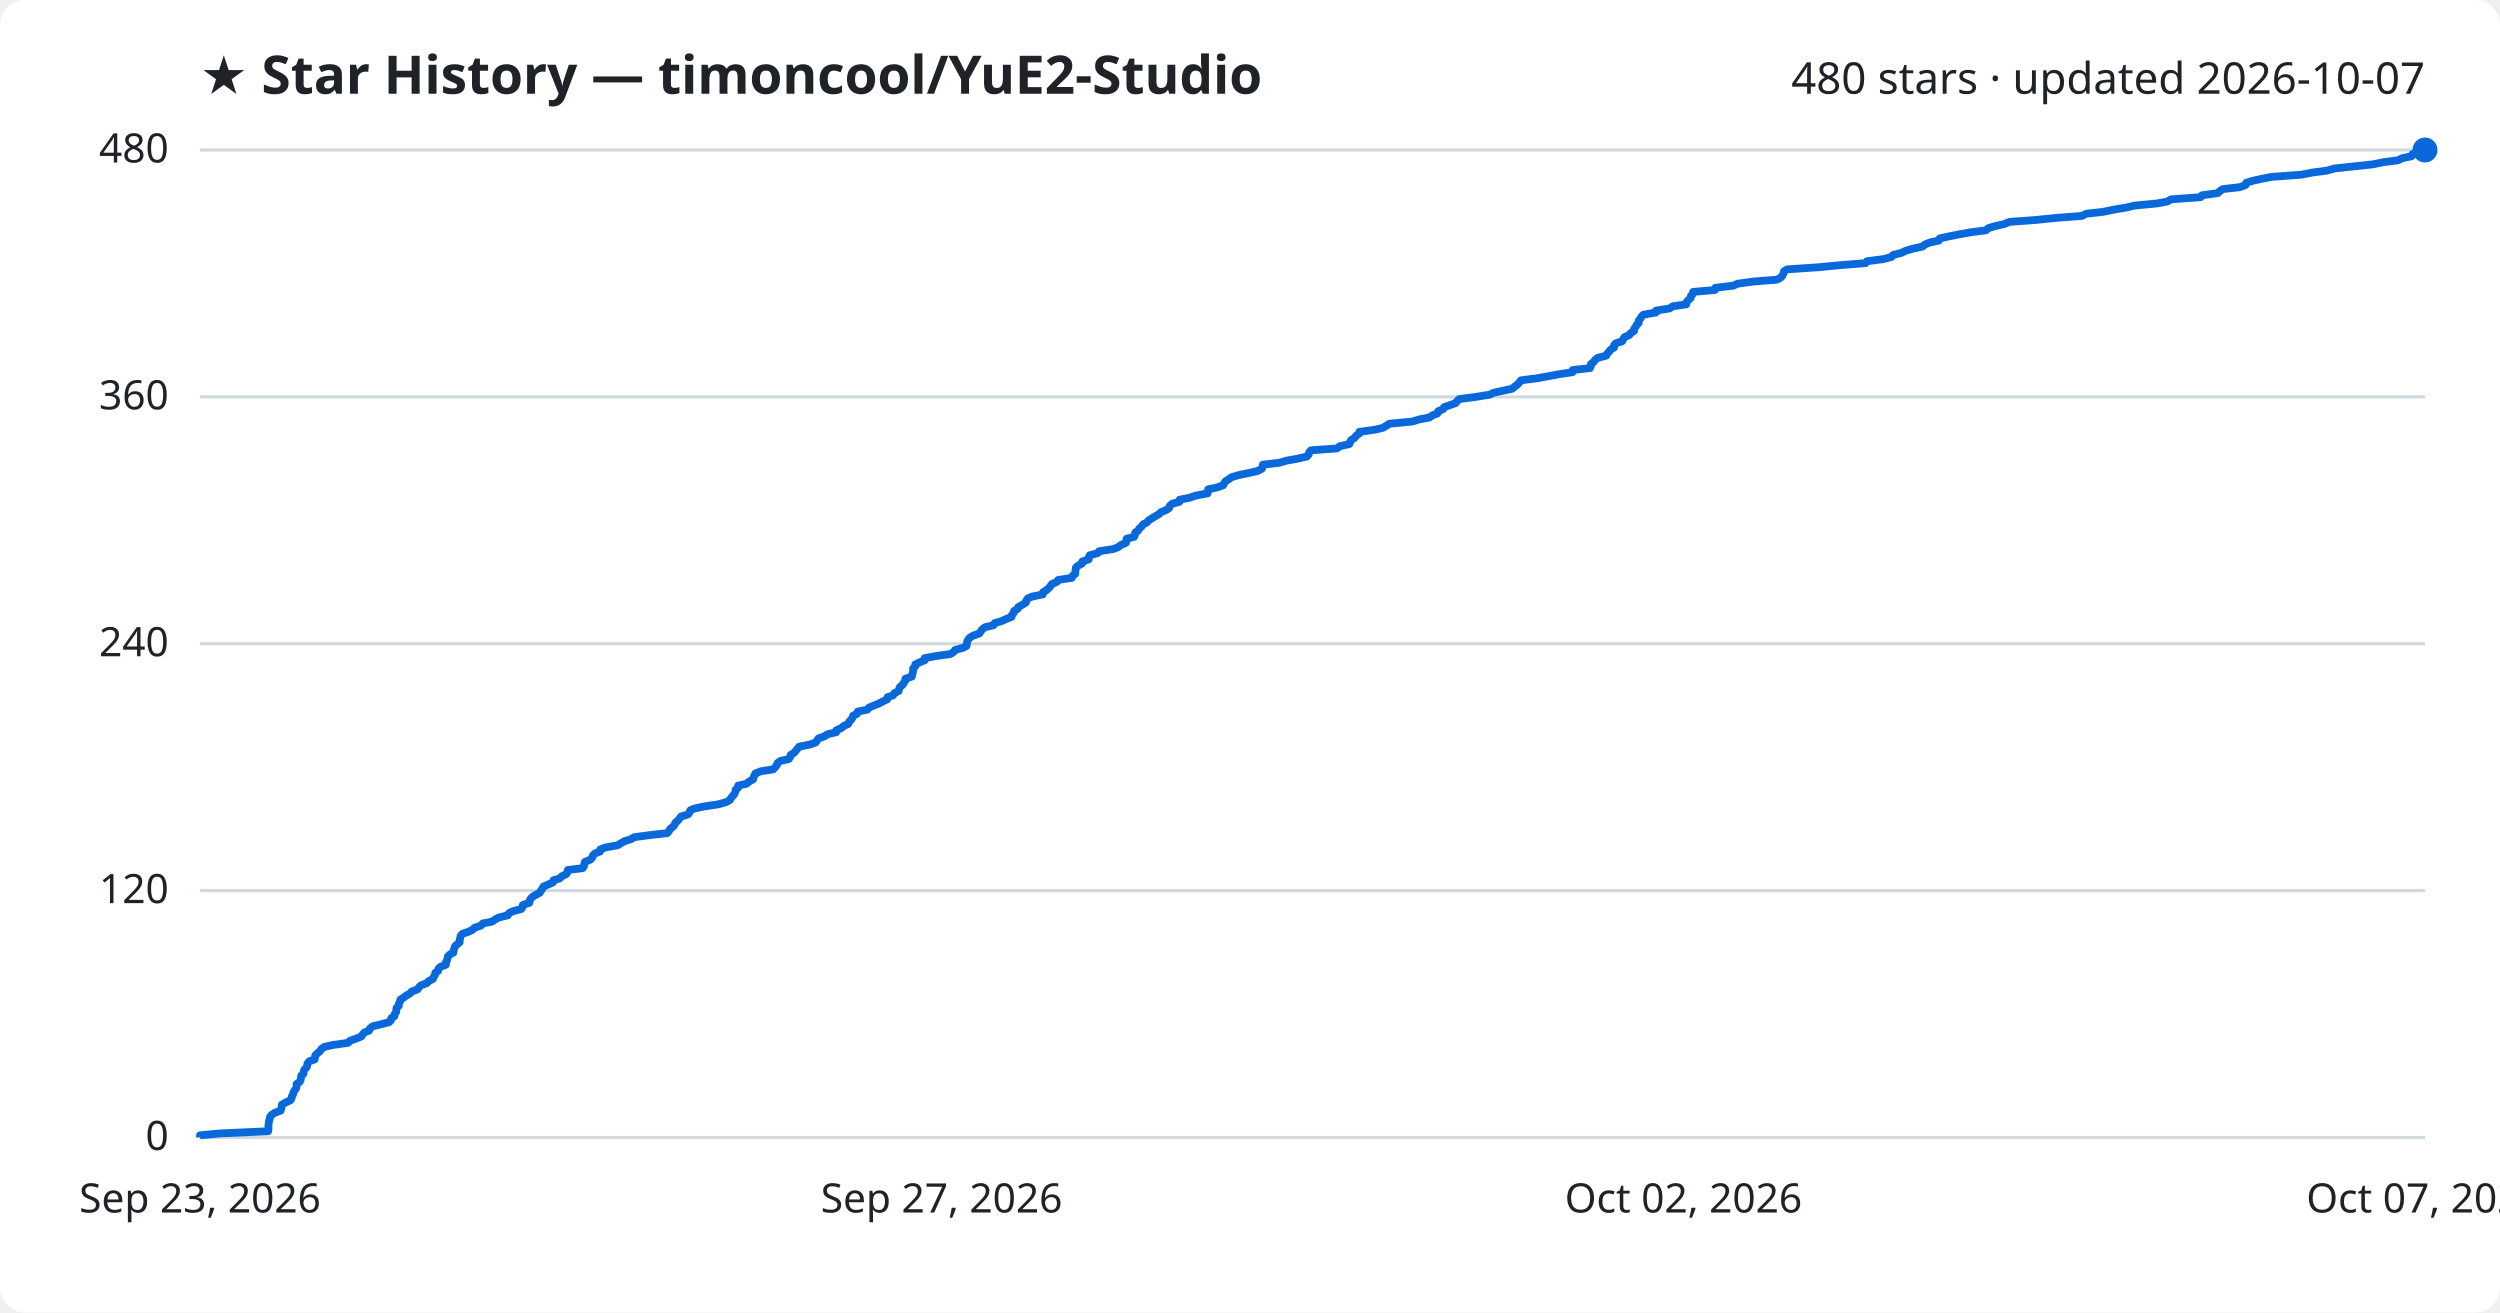
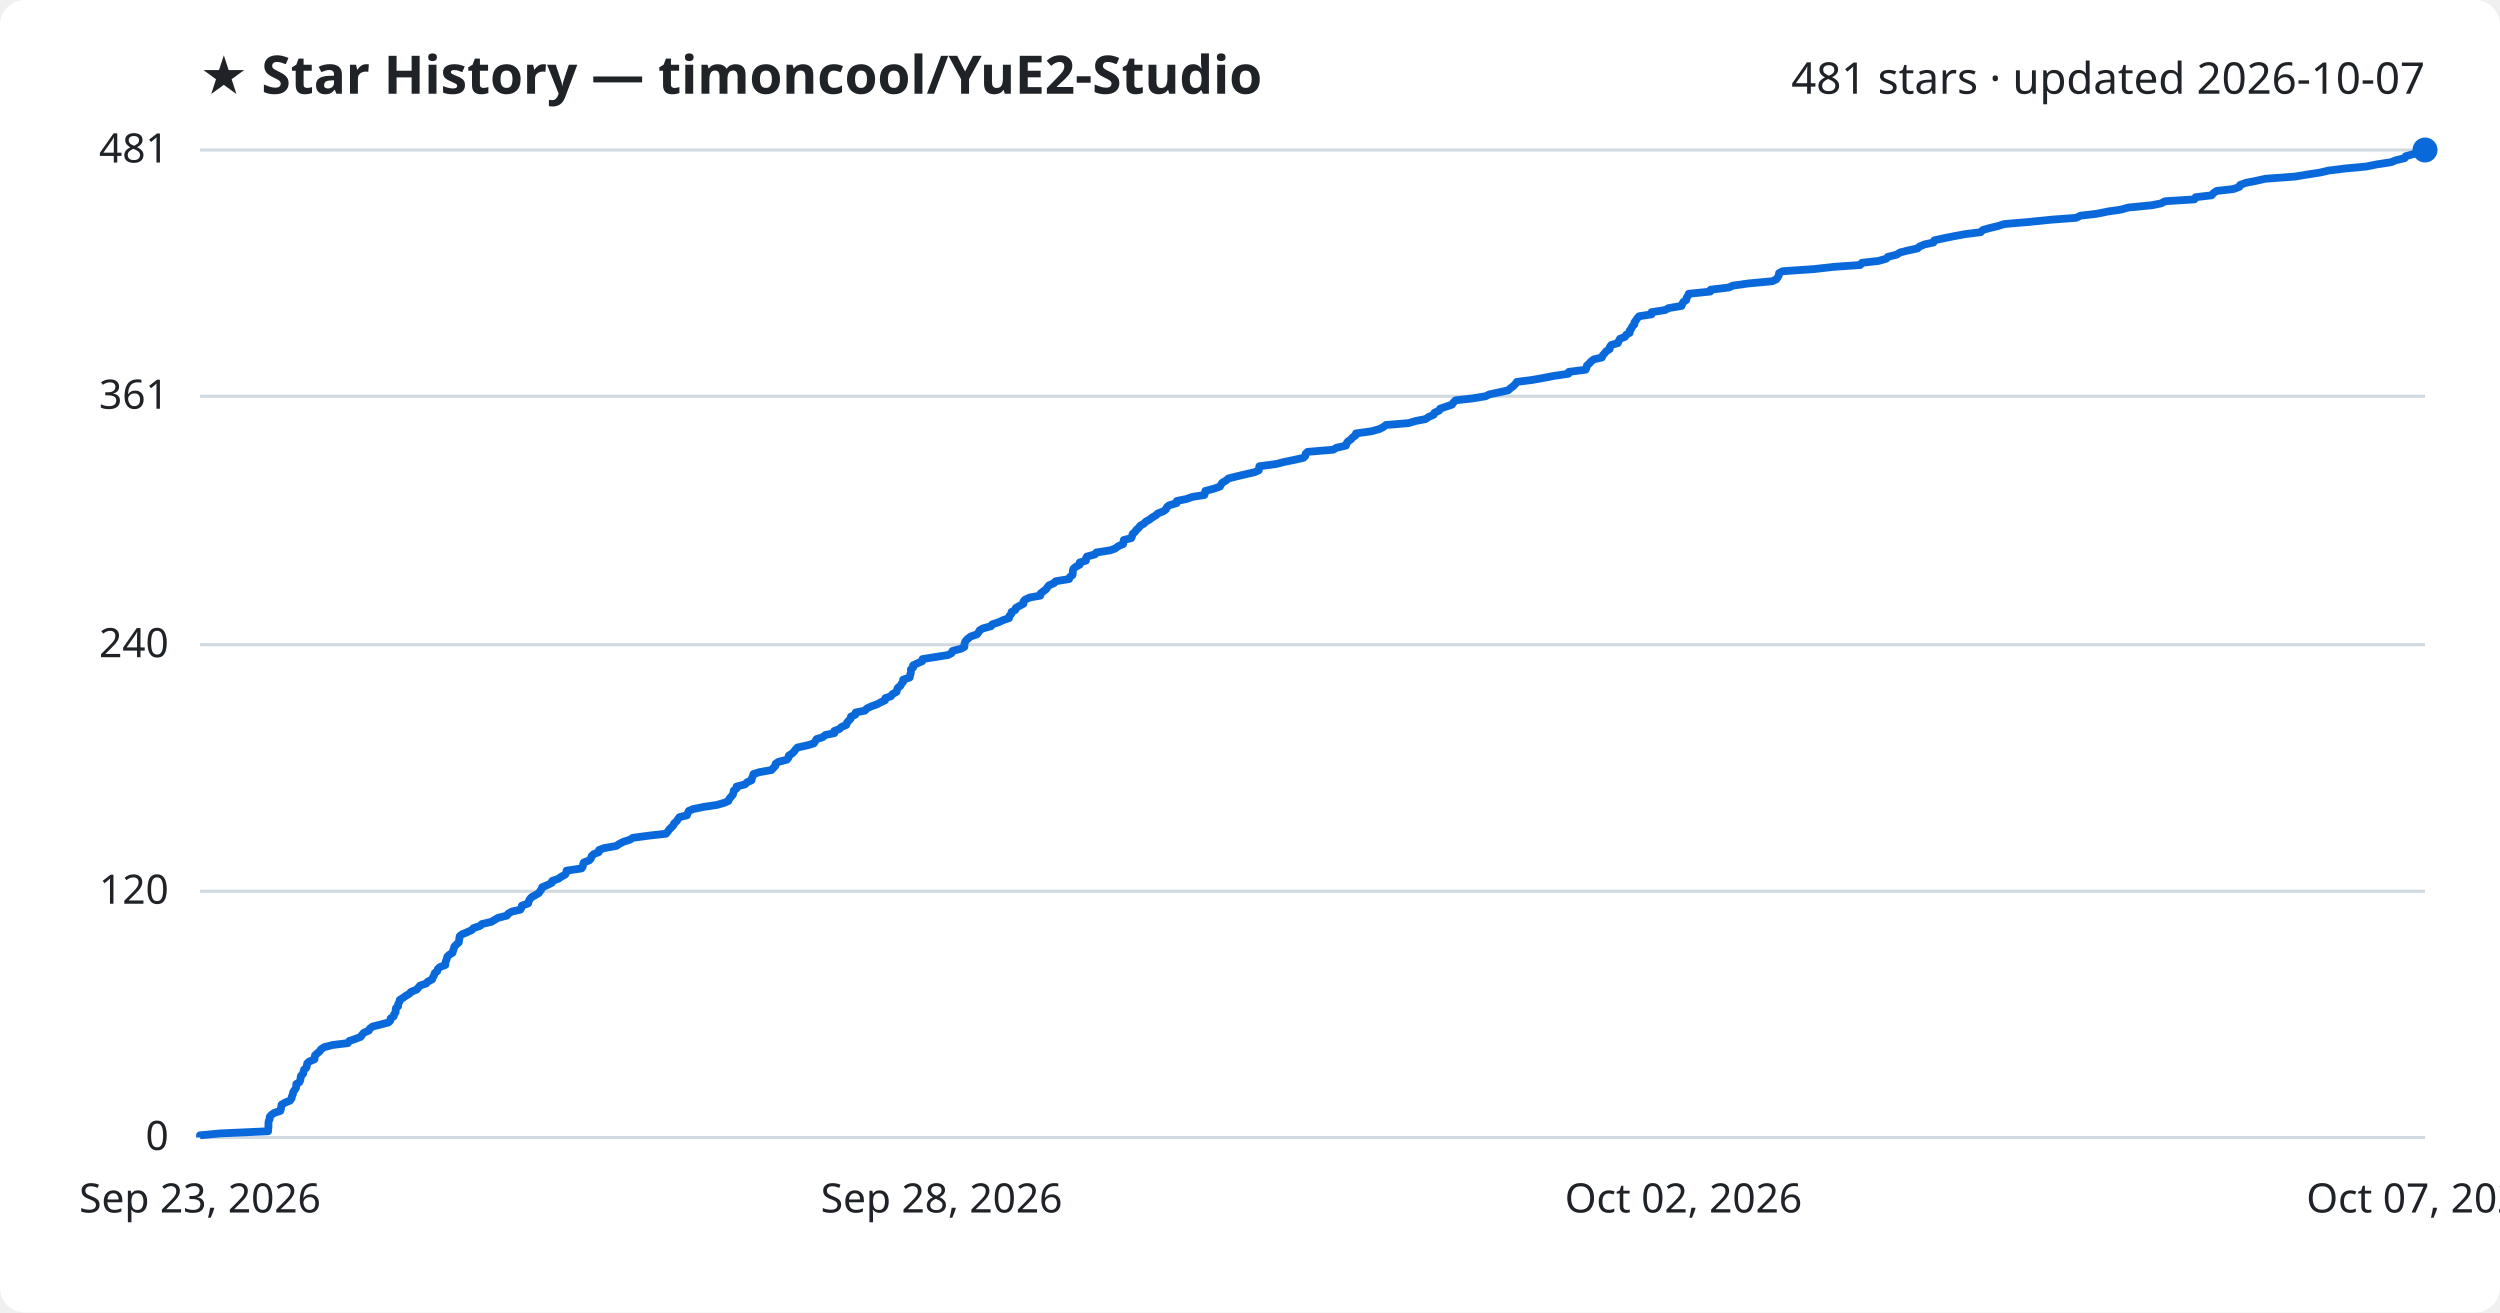
<svg xmlns="http://www.w3.org/2000/svg" viewBox="0 0 800 420" font-family="Segoe UI, sans-serif">
  <rect width="800" height="420" fill="#ffffff" rx="8" />
  <text x="64" y="30" fill="#1f2328" font-size="17" font-weight="700">★ Star History — timoncool/YuE2-Studio</text>
-   <text x="776" y="30" fill="#1f2328" font-size="14" text-anchor="end">480 stars · updated 2026-10-07</text>
+   <text x="776" y="30" fill="#1f2328" font-size="14" text-anchor="end">481 stars · updated 2026-10-07</text>
  <line x1="64" y1="364.0" x2="776" y2="364.0" stroke="#d1d9e0" stroke-width="1" />
  <text x="54" y="368.0" fill="#1f2328" font-size="13" text-anchor="end">0</text>
-   <line x1="64" y1="285.0" x2="776" y2="285.0" stroke="#d1d9e0" stroke-width="1" />
-   <text x="54" y="289.0" fill="#1f2328" font-size="13" text-anchor="end">120</text>
-   <line x1="64" y1="206.0" x2="776" y2="206.0" stroke="#d1d9e0" stroke-width="1" />
-   <text x="54" y="210.0" fill="#1f2328" font-size="13" text-anchor="end">240</text>
-   <line x1="64" y1="127.0" x2="776" y2="127.0" stroke="#d1d9e0" stroke-width="1" />
-   <text x="54" y="131.0" fill="#1f2328" font-size="13" text-anchor="end">360</text>
+   <line x1="64" y1="285.2" x2="776" y2="285.2" stroke="#d1d9e0" stroke-width="1" />
+   <text x="54" y="289.2" fill="#1f2328" font-size="13" text-anchor="end">120</text>
+   <line x1="64" y1="206.3" x2="776" y2="206.3" stroke="#d1d9e0" stroke-width="1" />
+   <text x="54" y="210.3" fill="#1f2328" font-size="13" text-anchor="end">240</text>
+   <line x1="64" y1="126.8" x2="776" y2="126.8" stroke="#d1d9e0" stroke-width="1" />
+   <text x="54" y="130.8" fill="#1f2328" font-size="13" text-anchor="end">361</text>
  <line x1="64" y1="48.0" x2="776" y2="48.0" stroke="#d1d9e0" stroke-width="1" />
-   <text x="54" y="52.0" fill="#1f2328" font-size="13" text-anchor="end">480</text>
-   <path d="M64.0,364.0 L64.0,363.3 L70.3,362.7 L85.8,362.0 L85.9,361.4 L85.9,360.7 L85.9,360.1 L86.0,359.4 L86.1,358.7 L86.3,358.1 L86.4,357.4 L86.9,356.8 L87.9,356.1 L89.8,355.4 L90.0,354.8 L90.1,354.1 L90.2,353.5 L91.4,352.8 L92.9,352.1 L93.3,351.5 L93.4,350.8 L93.8,350.2 L93.9,349.5 L94.3,348.9 L94.8,348.2 L94.9,347.5 L94.9,346.9 L95.9,346.2 L96.2,345.6 L96.3,344.9 L96.4,344.2 L97.1,343.6 L97.2,342.9 L97.4,342.3 L98.1,341.6 L98.3,341.0 L98.4,340.3 L99.0,339.6 L100.7,339.0 L100.8,338.3 L100.9,337.7 L101.6,337.0 L102.4,336.4 L102.8,335.7 L103.8,335.0 L106.5,334.4 L111.4,333.7 L111.9,333.1 L113.8,332.4 L115.6,331.7 L116.0,331.1 L116.6,330.4 L118.1,329.8 L118.4,329.1 L119.3,328.4 L121.8,327.8 L124.5,327.1 L125.1,326.5 L125.2,325.8 L126.2,325.2 L126.3,324.5 L126.8,323.8 L126.8,323.2 L126.9,322.5 L127.6,321.9 L127.6,321.2 L128.0,320.6 L128.1,319.9 L129.2,319.2 L130.0,318.6 L131.2,317.9 L131.7,317.3 L133.6,316.6 L134.1,315.9 L134.7,315.3 L136.6,314.6 L137.1,314.0 L138.5,313.3 L138.8,312.6 L139.2,312.0 L139.3,311.3 L140.2,310.7 L140.3,310.0 L140.9,309.4 L142.7,308.7 L142.7,308.0 L143.0,307.4 L143.2,306.7 L143.3,306.1 L144.0,305.4 L145.1,304.8 L145.2,304.1 L145.4,303.4 L145.6,302.8 L146.4,302.1 L147.1,301.5 L147.1,300.8 L147.3,300.1 L147.4,299.5 L148.0,298.8 L149.8,298.2 L151.3,297.5 L151.8,296.9 L153.9,296.2 L154.5,295.5 L157.5,294.9 L158.5,294.2 L159.6,293.6 L162.5,292.9 L162.9,292.2 L164.1,291.6 L166.8,290.9 L167.2,290.3 L167.3,289.6 L169.4,288.9 L169.5,288.3 L169.8,287.6 L170.4,287.0 L171.5,286.3 L172.7,285.7 L173.1,285.0 L173.6,284.3 L173.9,283.7 L175.5,283.0 L176.9,282.4 L177.1,281.7 L179.1,281.1 L179.8,280.4 L181.2,279.7 L181.6,279.1 L181.7,278.4 L186.5,277.8 L186.9,277.1 L187.0,276.4 L187.2,275.8 L188.9,275.1 L189.5,274.5 L189.7,273.8 L190.4,273.1 L192.0,272.5 L192.1,271.8 L193.7,271.2 L197.6,270.5 L198.6,269.9 L199.8,269.2 L202.0,268.5 L202.9,267.9 L208.2,267.2 L213.5,266.6 L214.1,265.9 L214.5,265.2 L215.3,264.6 L215.9,263.9 L216.1,263.3 L216.9,262.6 L217.4,262.0 L217.9,261.3 L220.2,260.6 L220.6,260.0 L220.9,259.3 L222.3,258.7 L225.7,258.0 L229.8,257.4 L232.3,256.7 L233.6,256.0 L233.9,255.4 L234.5,254.7 L235.0,254.1 L235.3,253.4 L235.4,252.7 L236.2,252.1 L236.2,251.4 L238.9,250.8 L239.7,250.1 L241.0,249.4 L241.1,248.8 L241.5,248.1 L241.7,247.5 L243.5,246.8 L247.4,246.2 L248.1,245.5 L248.6,244.8 L248.8,244.2 L249.7,243.5 L252.4,242.9 L252.9,242.2 L253.0,241.6 L254.1,240.9 L254.7,240.2 L255.2,239.6 L255.8,238.9 L259.0,238.3 L261.0,237.6 L261.5,236.9 L261.9,236.3 L263.9,235.6 L264.7,235.0 L267.6,234.3 L267.6,233.7 L269.2,233.0 L270.0,232.3 L271.4,231.7 L271.7,231.0 L272.3,230.4 L272.8,229.7 L273.0,229.0 L274.3,228.4 L274.5,227.7 L277.5,227.1 L278.1,226.4 L279.6,225.8 L281.3,225.1 L282.6,224.4 L283.9,223.8 L284.0,223.1 L285.8,222.5 L286.2,221.8 L287.6,221.1 L287.7,220.5 L288.0,219.8 L288.8,219.2 L289.2,218.5 L289.7,217.8 L289.7,217.2 L291.8,216.5 L291.9,215.9 L292.1,215.2 L292.2,214.6 L292.2,213.9 L292.9,213.2 L292.9,212.6 L294.4,211.9 L295.9,211.3 L295.9,210.6 L299.7,209.9 L304.1,209.3 L305.2,208.6 L305.6,208.0 L308.2,207.3 L309.3,206.7 L309.4,206.0 L309.5,205.3 L309.8,204.7 L310.4,204.0 L311.4,203.4 L313.4,202.7 L313.8,202.1 L314.3,201.4 L315.2,200.7 L317.9,200.1 L318.3,199.4 L320.4,198.8 L321.9,198.1 L323.7,197.4 L323.8,196.8 L324.4,196.1 L324.5,195.5 L325.7,194.8 L325.9,194.2 L327.2,193.5 L328.3,192.8 L328.4,192.2 L328.9,191.5 L330.3,190.9 L333.7,190.2 L333.8,189.5 L334.8,188.9 L335.6,188.2 L336.1,187.6 L336.6,186.9 L338.2,186.2 L338.6,185.6 L343.0,184.9 L343.2,184.3 L344.1,183.6 L344.1,183.0 L344.2,182.3 L344.3,181.6 L345.0,181.0 L346.3,180.3 L346.3,179.7 L348.4,179.0 L348.4,178.3 L348.7,177.7 L351.3,177.0 L351.7,176.4 L356.2,175.7 L357.8,175.1 L358.7,174.4 L360.3,173.7 L360.4,173.1 L360.5,172.4 L362.9,171.8 L363.2,171.1 L363.3,170.4 L364.2,169.8 L364.6,169.1 L365.3,168.5 L365.8,167.8 L367.0,167.2 L367.6,166.5 L368.7,165.8 L369.7,165.2 L370.9,164.5 L371.5,163.9 L373.2,163.2 L374.1,162.6 L374.3,161.9 L375.1,161.2 L377.4,160.6 L377.5,159.9 L380.6,159.3 L382.6,158.6 L386.4,157.9 L386.6,157.3 L386.6,156.6 L389.4,156.0 L391.4,155.3 L391.7,154.7 L392.2,154.0 L393.3,153.3 L394.1,152.7 L396.5,152.0 L399.4,151.4 L402.5,150.7 L403.8,150.0 L404.0,149.4 L404.1,148.7 L409.3,148.1 L411.7,147.4 L415.1,146.8 L418.2,146.1 L418.8,145.4 L418.9,144.8 L419.5,144.1 L427.8,143.5 L428.7,142.8 L431.8,142.1 L432.0,141.5 L432.4,140.8 L433.4,140.2 L433.9,139.5 L434.9,138.8 L435.0,138.2 L440.0,137.5 L442.5,136.9 L443.7,136.2 L444.6,135.6 L451.9,134.9 L454.2,134.2 L457.4,133.6 L458.4,132.9 L460.0,132.3 L460.2,131.6 L461.8,130.9 L462.1,130.3 L464.1,129.6 L465.8,129.0 L466.3,128.3 L467.0,127.7 L472.3,127.0 L476.7,126.3 L477.9,125.7 L481.1,125.0 L483.9,124.4 L484.7,123.7 L485.5,123.1 L486.2,122.4 L486.7,121.7 L491.5,121.1 L495.4,120.4 L498.6,119.8 L503.2,119.1 L503.3,118.4 L508.8,117.8 L509.1,117.1 L509.1,116.5 L510.0,115.8 L510.4,115.2 L511.3,114.5 L514.0,113.8 L514.3,113.2 L514.9,112.5 L515.4,111.9 L516.5,111.2 L516.5,110.5 L517.0,109.9 L519.1,109.2 L519.4,108.6 L519.8,107.9 L521.4,107.2 L521.8,106.6 L522.9,105.9 L522.9,105.3 L523.4,104.6 L523.7,104.0 L524.4,103.3 L524.4,102.6 L524.9,102.0 L525.3,101.3 L525.9,100.7 L529.9,100.0 L529.9,99.4 L534.3,98.7 L535.3,98.0 L539.6,97.4 L539.7,96.7 L540.2,96.1 L541.0,95.4 L541.1,94.7 L541.7,94.1 L541.8,93.4 L548.8,92.8 L548.9,92.1 L554.7,91.4 L556.0,90.8 L561.0,90.1 L568.6,89.5 L569.9,88.8 L570.4,88.2 L570.7,87.5 L570.9,86.8 L571.9,86.2 L582.2,85.5 L588.3,84.9 L597.0,84.2 L597.4,83.6 L602.8,82.9 L605.3,82.2 L605.8,81.6 L608.5,80.9 L609.7,80.3 L612.0,79.6 L615.2,78.9 L615.9,78.3 L617.5,77.6 L620.4,77.0 L620.7,76.3 L623.9,75.6 L626.9,75.0 L630.8,74.3 L635.5,73.7 L636.3,73.0 L638.3,72.4 L641.3,71.7 L643.1,71.0 L651.3,70.4 L658.2,69.7 L666.2,69.1 L667.6,68.4 L672.9,67.8 L676.3,67.1 L680.5,66.4 L683.0,65.8 L690.3,65.1 L693.5,64.5 L694.7,63.8 L704.2,63.1 L704.6,62.5 L709.7,61.8 L710.3,61.2 L711.3,60.5 L716.7,59.9 L718.6,59.2 L718.8,58.5 L720.7,57.9 L723.8,57.2 L726.9,56.6 L736.5,55.9 L740.0,55.2 L744.6,54.6 L747.1,53.9 L752.7,53.3 L759.2,52.6 L762.7,51.9 L767.3,51.3 L768.8,50.6 L771.7,50.0 L772.0,49.3 L774.4,48.7 L776.0,48.0 L776.0,48.0" fill="none" stroke="#0969da" stroke-width="2.5" stroke-linejoin="round" />
+   <text x="54" y="52.0" fill="#1f2328" font-size="13" text-anchor="end">481</text>
+   <path d="M64.0,364.0 L64.0,363.3 L70.3,362.7 L85.8,362.0 L85.8,361.4 L85.9,360.7 L85.9,360.1 L85.9,359.4 L86.0,358.7 L86.3,358.1 L86.3,357.4 L86.8,356.8 L87.8,356.1 L89.7,355.5 L89.9,354.8 L90.0,354.1 L90.1,353.5 L91.3,352.8 L92.8,352.2 L93.3,351.5 L93.4,350.9 L93.7,350.2 L93.8,349.5 L94.2,348.9 L94.7,348.2 L94.8,347.6 L94.8,346.9 L95.8,346.3 L96.1,345.6 L96.2,344.9 L96.3,344.3 L97.0,343.6 L97.1,343.0 L97.3,342.3 L98.0,341.7 L98.2,341.0 L98.3,340.3 L98.9,339.7 L100.6,339.0 L100.7,338.4 L100.8,337.7 L101.5,337.1 L102.3,336.4 L102.7,335.8 L103.7,335.1 L106.4,334.4 L111.3,333.8 L111.8,333.1 L113.6,332.5 L115.4,331.8 L115.8,331.2 L116.4,330.5 L118.0,329.8 L118.3,329.2 L119.2,328.5 L121.6,327.9 L124.3,327.2 L124.9,326.6 L125.0,325.9 L126.0,325.2 L126.1,324.6 L126.6,323.9 L126.6,323.3 L126.7,322.6 L127.4,322.0 L127.4,321.3 L127.8,320.6 L127.9,320.0 L129.0,319.3 L129.8,318.7 L131.0,318.0 L131.5,317.4 L133.3,316.7 L133.9,316.0 L134.4,315.4 L136.4,314.7 L136.9,314.1 L138.3,313.4 L138.5,312.8 L138.9,312.1 L139.1,311.4 L139.9,310.8 L140.1,310.1 L140.7,309.5 L142.5,308.8 L142.5,308.2 L142.7,307.5 L143.0,306.8 L143.1,306.2 L143.8,305.5 L144.8,304.9 L145.0,304.2 L145.2,303.6 L145.4,302.9 L146.1,302.2 L146.8,301.6 L146.9,300.9 L147.0,300.3 L147.1,299.6 L147.8,299.0 L149.5,298.3 L151.0,297.6 L151.5,297.0 L153.6,296.3 L154.2,295.7 L157.2,295.0 L158.2,294.4 L159.4,293.7 L162.2,293.0 L162.6,292.4 L163.8,291.7 L166.5,291.1 L166.9,290.4 L167.0,289.8 L169.0,289.1 L169.2,288.4 L169.5,287.8 L170.1,287.1 L171.2,286.5 L172.4,285.8 L172.8,285.2 L173.3,284.5 L173.5,283.9 L175.2,283.2 L176.6,282.5 L176.7,281.9 L178.7,281.2 L179.5,280.6 L180.8,279.9 L181.2,279.3 L181.3,278.6 L186.1,277.9 L186.5,277.3 L186.6,276.6 L186.8,276.0 L188.6,275.3 L189.1,274.7 L189.3,274.0 L190.0,273.3 L191.6,272.7 L191.7,272.0 L193.3,271.4 L197.2,270.7 L198.1,270.1 L199.4,269.4 L201.6,268.7 L202.5,268.1 L207.7,267.4 L213.1,266.8 L213.7,266.1 L214.1,265.5 L214.8,264.8 L215.5,264.1 L215.7,263.5 L216.5,262.8 L216.9,262.2 L217.4,261.5 L219.8,260.9 L220.1,260.2 L220.4,259.5 L221.8,258.9 L225.2,258.2 L229.3,257.6 L231.8,256.9 L233.1,256.3 L233.4,255.6 L234.0,254.9 L234.5,254.3 L234.7,253.6 L234.8,253.0 L235.7,252.3 L235.7,251.7 L238.4,251.0 L239.1,250.3 L240.5,249.7 L240.6,249.0 L240.9,248.4 L241.1,247.7 L243.0,247.1 L246.9,246.4 L247.5,245.7 L248.1,245.1 L248.2,244.4 L249.1,243.8 L251.8,243.1 L252.3,242.5 L252.4,241.8 L253.5,241.1 L254.1,240.5 L254.6,239.8 L255.2,239.2 L258.4,238.5 L260.4,237.9 L260.9,237.2 L261.3,236.5 L263.3,235.9 L264.1,235.2 L267.0,234.6 L267.0,233.9 L268.6,233.3 L269.3,232.6 L270.8,232.0 L271.0,231.3 L271.6,230.6 L272.2,230.0 L272.3,229.3 L273.7,228.7 L273.8,228.0 L276.8,227.4 L277.4,226.7 L278.9,226.0 L280.6,225.4 L281.9,224.7 L283.2,224.1 L283.3,223.4 L285.1,222.8 L285.6,222.1 L286.9,221.4 L287.0,220.8 L287.3,220.1 L288.1,219.5 L288.5,218.8 L289.0,218.2 L289.0,217.5 L291.1,216.8 L291.2,216.2 L291.4,215.5 L291.5,214.9 L291.5,214.2 L292.2,213.6 L292.2,212.9 L293.7,212.2 L295.1,211.6 L295.2,210.9 L299.0,210.3 L303.4,209.6 L304.5,209.0 L304.8,208.3 L307.5,207.6 L308.6,207.0 L308.6,206.3 L308.7,205.7 L309.1,205.0 L309.7,204.4 L310.6,203.7 L312.6,203.0 L313.1,202.4 L313.5,201.7 L314.5,201.1 L317.1,200.4 L317.5,199.8 L319.6,199.1 L321.1,198.4 L322.9,197.8 L323.0,197.1 L323.6,196.5 L323.7,195.8 L324.9,195.2 L325.1,194.5 L326.4,193.8 L327.5,193.2 L327.5,192.5 L328.0,191.9 L329.5,191.2 L332.9,190.6 L333.0,189.9 L333.9,189.2 L334.7,188.6 L335.2,187.9 L335.7,187.3 L337.3,186.6 L337.8,186.0 L342.1,185.3 L342.4,184.6 L343.2,184.0 L343.3,183.3 L343.3,182.7 L343.5,182.0 L344.2,181.4 L345.5,180.7 L345.5,180.0 L347.5,179.4 L347.5,178.7 L347.8,178.1 L350.4,177.4 L350.8,176.8 L355.3,176.1 L356.9,175.5 L357.8,174.8 L359.4,174.1 L359.5,173.5 L359.6,172.8 L362.0,172.2 L362.3,171.5 L362.4,170.9 L363.2,170.2 L363.7,169.5 L364.4,168.9 L364.9,168.2 L366.0,167.6 L366.7,166.9 L367.8,166.3 L368.7,165.6 L369.9,164.9 L370.5,164.3 L372.3,163.6 L373.1,163.0 L373.4,162.3 L374.1,161.7 L376.5,161.0 L376.6,160.3 L379.6,159.7 L381.6,159.0 L385.4,158.4 L385.6,157.7 L385.7,157.1 L388.4,156.4 L390.4,155.7 L390.7,155.1 L391.2,154.4 L392.3,153.8 L393.1,153.1 L395.5,152.5 L398.4,151.8 L401.5,151.1 L402.8,150.5 L402.9,149.8 L403.0,149.2 L408.3,148.5 L410.6,147.9 L414.0,147.2 L417.1,146.5 L417.7,145.9 L417.8,145.2 L418.4,144.6 L426.7,143.9 L427.6,143.3 L430.7,142.6 L430.9,141.9 L431.3,141.3 L432.3,140.6 L432.8,140.0 L433.8,139.3 L433.9,138.7 L438.9,138.0 L441.4,137.3 L442.6,136.7 L443.5,136.0 L450.7,135.4 L453.1,134.7 L456.2,134.1 L457.2,133.4 L458.8,132.7 L459.0,132.1 L460.5,131.4 L460.8,130.8 L462.8,130.1 L464.6,129.5 L465.1,128.8 L465.8,128.1 L471.1,127.5 L475.4,126.8 L476.6,126.2 L479.9,125.5 L482.6,124.9 L483.4,124.2 L484.2,123.6 L484.9,122.9 L485.4,122.2 L490.2,121.6 L494.1,120.9 L497.2,120.3 L501.9,119.6 L502.0,119.0 L507.4,118.3 L507.7,117.6 L507.8,117.0 L508.6,116.3 L509.1,115.7 L510.0,115.0 L512.6,114.4 L512.9,113.7 L513.5,113.0 L514.0,112.4 L515.1,111.7 L515.1,111.1 L515.6,110.4 L517.7,109.8 L518.0,109.1 L518.4,108.4 L520.0,107.8 L520.4,107.1 L521.5,106.5 L521.5,105.8 L522.0,105.2 L522.3,104.5 L523.0,103.8 L523.0,103.2 L523.5,102.5 L523.9,101.9 L524.5,101.2 L528.5,100.6 L528.5,99.9 L532.9,99.2 L533.9,98.6 L538.1,97.9 L538.3,97.3 L538.7,96.6 L539.6,96.0 L539.7,95.3 L540.2,94.6 L540.4,94.0 L547.3,93.3 L547.4,92.7 L553.2,92.0 L554.5,91.4 L559.5,90.7 L567.1,90.0 L568.4,89.4 L568.9,88.7 L569.2,88.1 L569.3,87.4 L570.4,86.8 L580.6,86.1 L586.7,85.4 L595.3,84.8 L595.8,84.1 L601.1,83.5 L603.6,82.8 L604.1,82.2 L606.9,81.5 L608.0,80.8 L610.3,80.2 L613.6,79.5 L614.2,78.9 L615.9,78.2 L618.7,77.6 L619.0,76.9 L622.2,76.2 L625.2,75.6 L629.0,74.9 L633.8,74.3 L634.5,73.6 L636.6,73.0 L639.5,72.3 L641.3,71.7 L649.5,71.0 L656.4,70.3 L664.4,69.7 L665.8,69.0 L671.0,68.4 L674.4,67.7 L678.6,67.1 L681.1,66.4 L688.4,65.7 L691.5,65.1 L692.8,64.4 L702.2,63.8 L702.6,63.1 L707.7,62.5 L708.3,61.8 L709.3,61.1 L714.7,60.5 L716.6,59.8 L716.8,59.2 L718.7,58.5 L721.8,57.9 L724.9,57.2 L734.4,56.5 L738.0,55.9 L742.5,55.2 L745.0,54.6 L750.6,53.9 L757.1,53.3 L760.6,52.6 L765.2,51.9 L766.6,51.3 L769.5,50.6 L769.8,50.0 L772.3,49.3 L773.8,48.7 L776.0,48.0 L776.0,48.0" fill="none" stroke="#0969da" stroke-width="2.5" stroke-linejoin="round" />
  <circle cx="776.0" cy="48.0" r="4" fill="#0969da" />
  <text x="64.0" y="388" fill="#1f2328" font-size="13" text-anchor="middle">Sep 23, 2026</text>
-   <text x="301.3" y="388" fill="#1f2328" font-size="13" text-anchor="middle">Sep 27, 2026</text>
+   <text x="301.3" y="388" fill="#1f2328" font-size="13" text-anchor="middle">Sep 28, 2026</text>
  <text x="538.7" y="388" fill="#1f2328" font-size="13" text-anchor="middle">Oct 02, 2026</text>
  <text x="776.0" y="388" fill="#1f2328" font-size="13" text-anchor="middle">Oct 07, 2026</text>
</svg>
